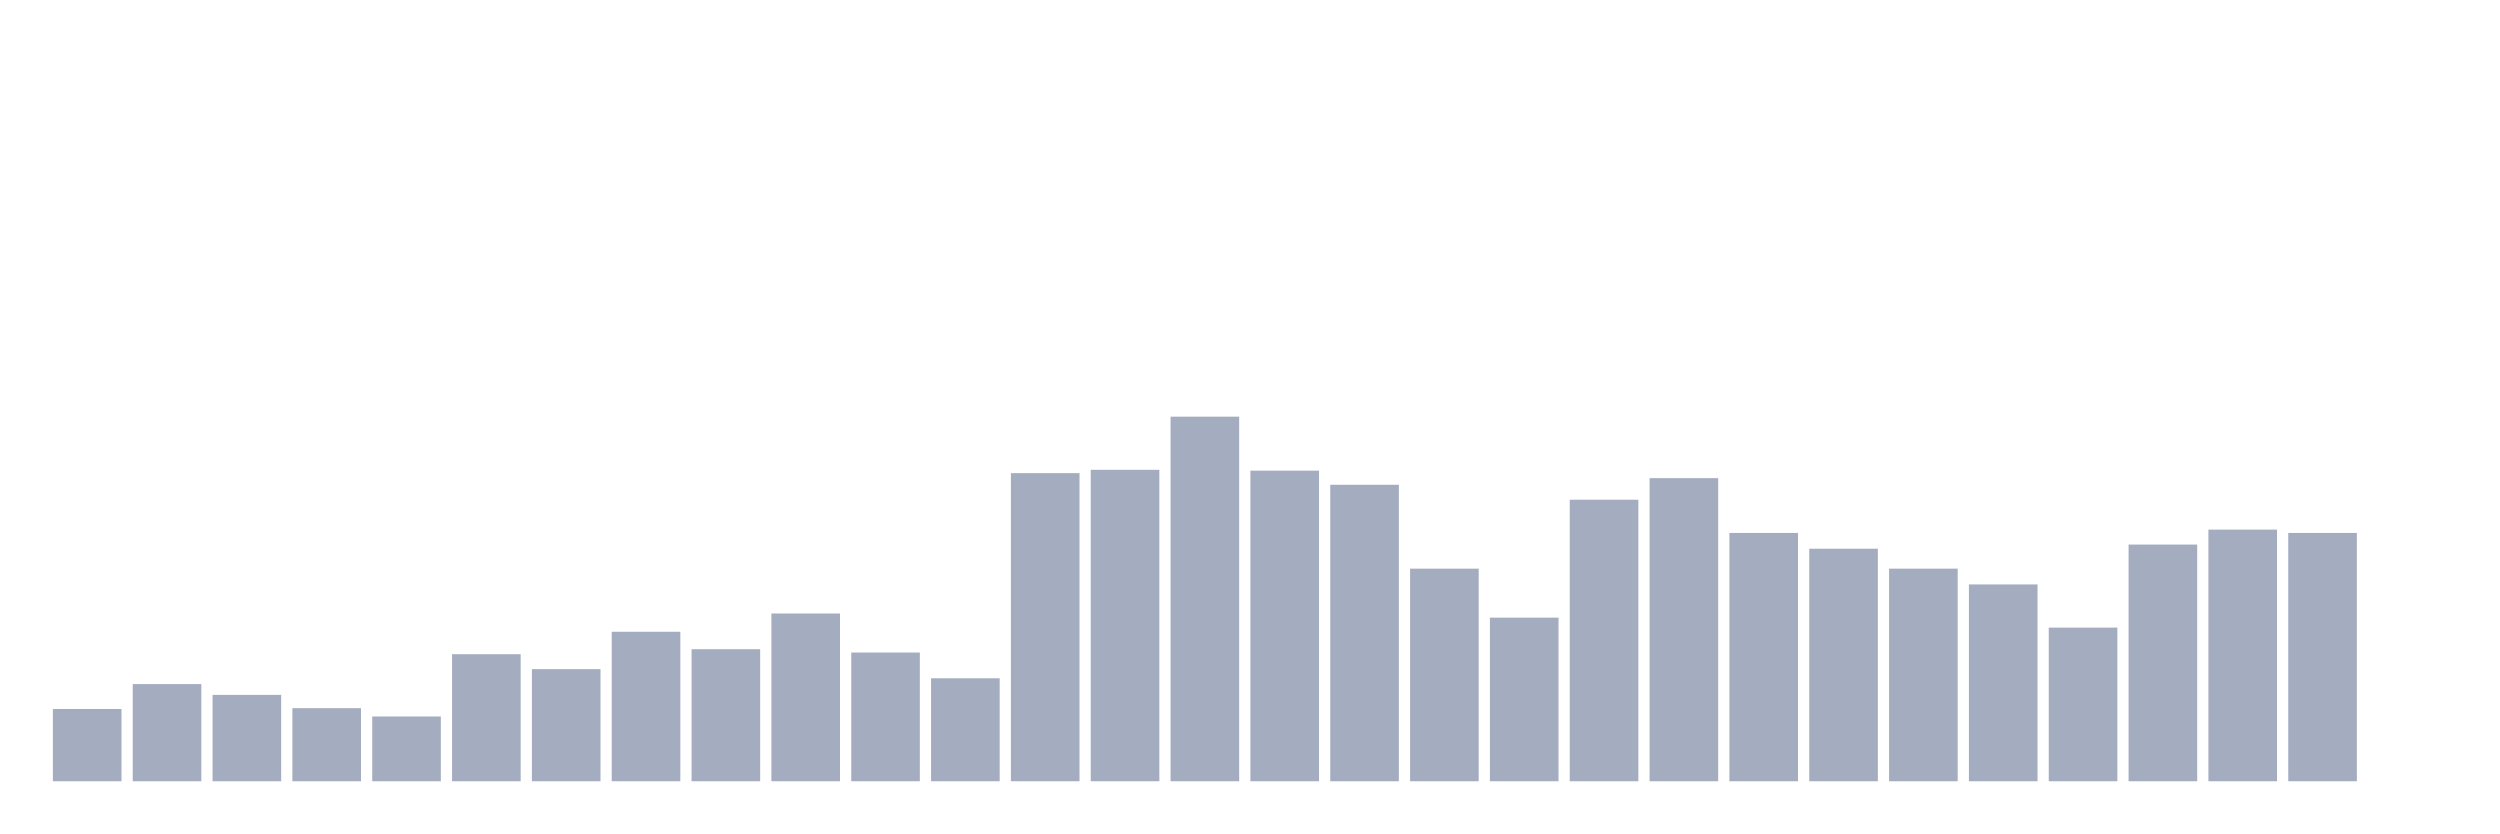
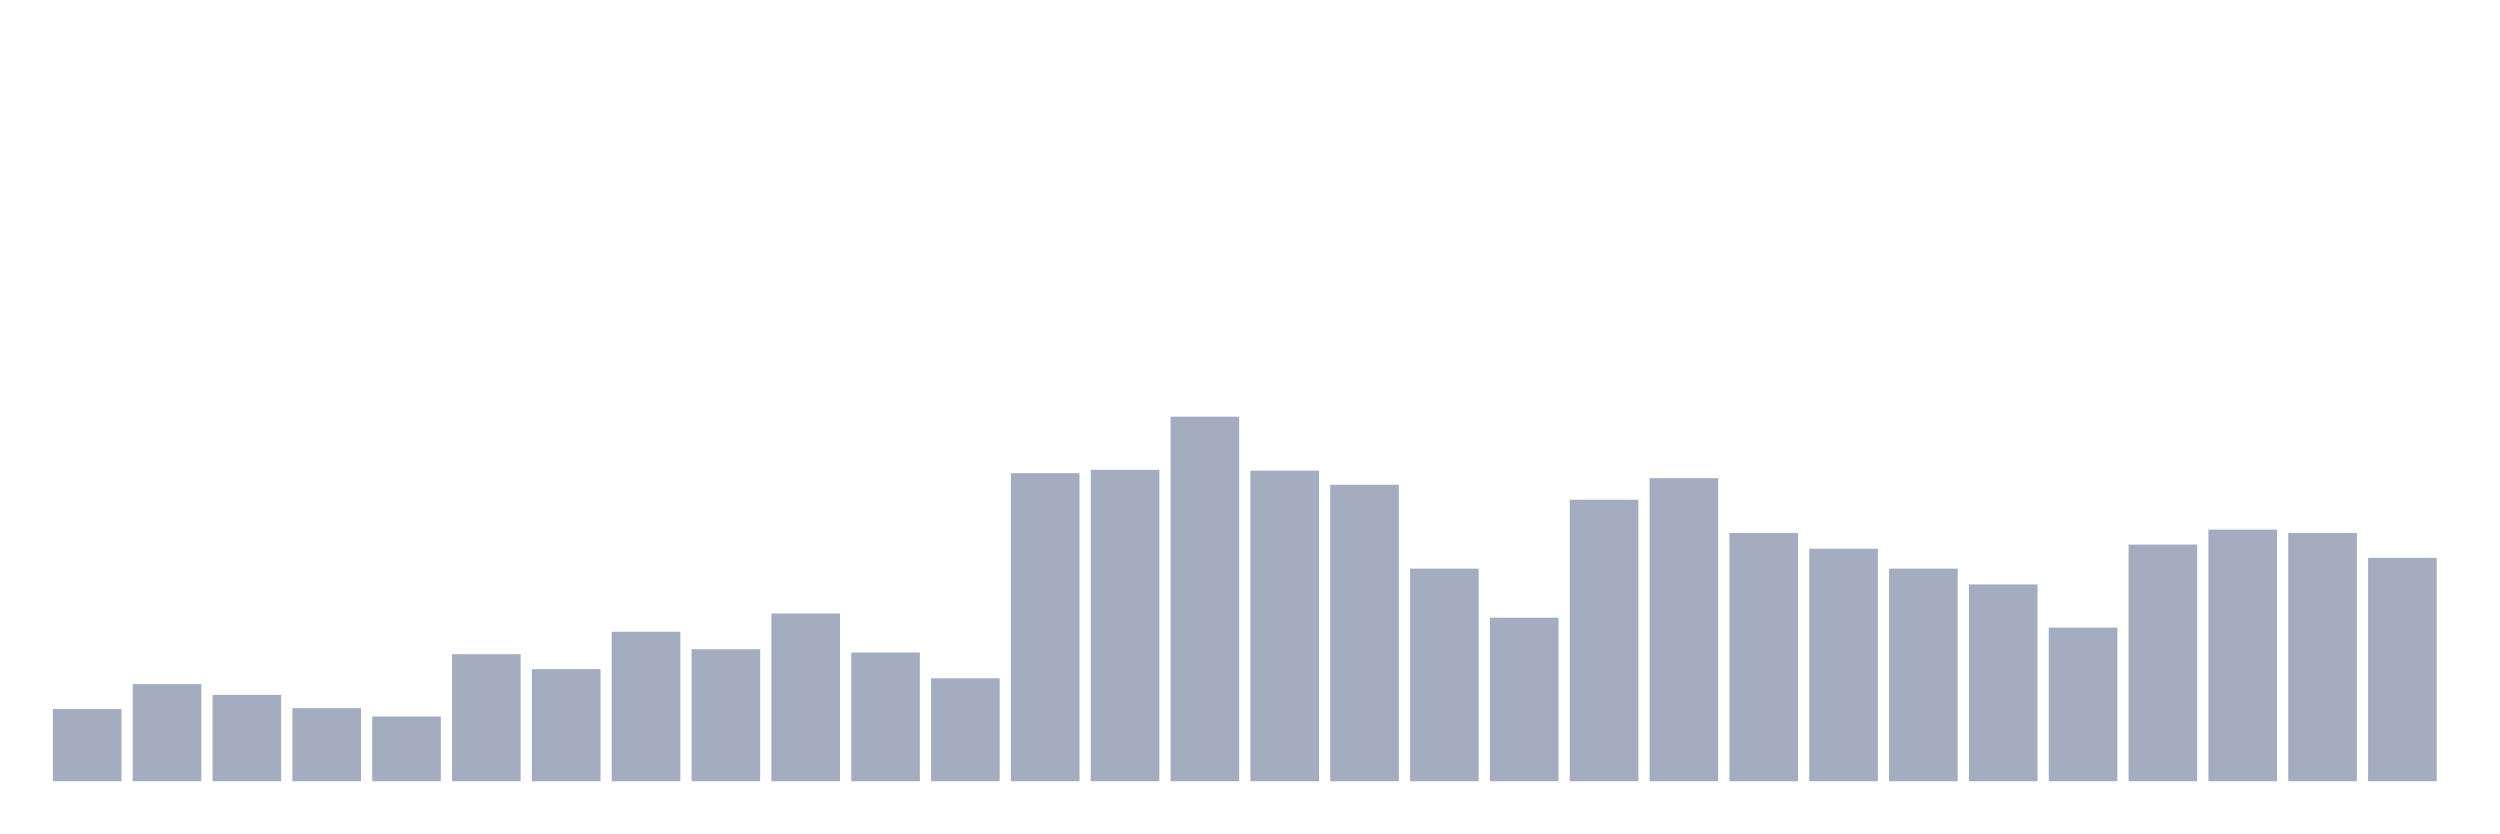
<svg xmlns="http://www.w3.org/2000/svg" viewBox="0 0 480 160">
  <g transform="translate(10,10)">
    <rect class="bar" x="0.153" width="13.175" y="126.128" height="13.872" fill="rgb(164,173,192)" />
    <rect class="bar" x="15.482" width="13.175" y="121.344" height="18.656" fill="rgb(164,173,192)" />
    <rect class="bar" x="30.81" width="13.175" y="123.417" height="16.583" fill="rgb(164,173,192)" />
    <rect class="bar" x="46.138" width="13.175" y="125.968" height="14.032" fill="rgb(164,173,192)" />
    <rect class="bar" x="61.466" width="13.175" y="127.563" height="12.437" fill="rgb(164,173,192)" />
    <rect class="bar" x="76.794" width="13.175" y="115.604" height="24.396" fill="rgb(164,173,192)" />
    <rect class="bar" x="92.123" width="13.175" y="118.474" height="21.526" fill="rgb(164,173,192)" />
    <rect class="bar" x="107.451" width="13.175" y="111.298" height="28.702" fill="rgb(164,173,192)" />
    <rect class="bar" x="122.779" width="13.175" y="114.647" height="25.353" fill="rgb(164,173,192)" />
    <rect class="bar" x="138.107" width="13.175" y="107.79" height="32.21" fill="rgb(164,173,192)" />
    <rect class="bar" x="153.436" width="13.175" y="115.285" height="24.715" fill="rgb(164,173,192)" />
    <rect class="bar" x="168.764" width="13.175" y="120.228" height="19.772" fill="rgb(164,173,192)" />
    <rect class="bar" x="184.092" width="13.175" y="80.843" height="59.157" fill="rgb(164,173,192)" />
    <rect class="bar" x="199.42" width="13.175" y="80.205" height="59.795" fill="rgb(164,173,192)" />
    <rect class="bar" x="214.748" width="13.175" y="70" height="70" fill="rgb(164,173,192)" />
    <rect class="bar" x="230.077" width="13.175" y="80.364" height="59.636" fill="rgb(164,173,192)" />
    <rect class="bar" x="245.405" width="13.175" y="83.075" height="56.925" fill="rgb(164,173,192)" />
    <rect class="bar" x="260.733" width="13.175" y="99.18" height="40.82" fill="rgb(164,173,192)" />
    <rect class="bar" x="276.061" width="13.175" y="108.588" height="31.412" fill="rgb(164,173,192)" />
    <rect class="bar" x="291.39" width="13.175" y="85.945" height="54.055" fill="rgb(164,173,192)" />
    <rect class="bar" x="306.718" width="13.175" y="81.8" height="58.2" fill="rgb(164,173,192)" />
    <rect class="bar" x="322.046" width="13.175" y="92.323" height="47.677" fill="rgb(164,173,192)" />
    <rect class="bar" x="337.374" width="13.175" y="95.353" height="44.647" fill="rgb(164,173,192)" />
    <rect class="bar" x="352.702" width="13.175" y="99.18" height="40.82" fill="rgb(164,173,192)" />
    <rect class="bar" x="368.031" width="13.175" y="102.21" height="37.79" fill="rgb(164,173,192)" />
    <rect class="bar" x="383.359" width="13.175" y="110.501" height="29.499" fill="rgb(164,173,192)" />
    <rect class="bar" x="398.687" width="13.175" y="94.556" height="45.444" fill="rgb(164,173,192)" />
    <rect class="bar" x="414.015" width="13.175" y="91.686" height="48.314" fill="rgb(164,173,192)" />
    <rect class="bar" x="429.344" width="13.175" y="92.323" height="47.677" fill="rgb(164,173,192)" />
-     <rect class="bar" x="444.672" width="13.175" y="140" height="0" fill="rgb(164,173,192)" />
+     <rect class="bar" x="444.672" width="13.175" y="97.107" height="42.893" fill="rgb(164,173,192)" />
  </g>
</svg>
